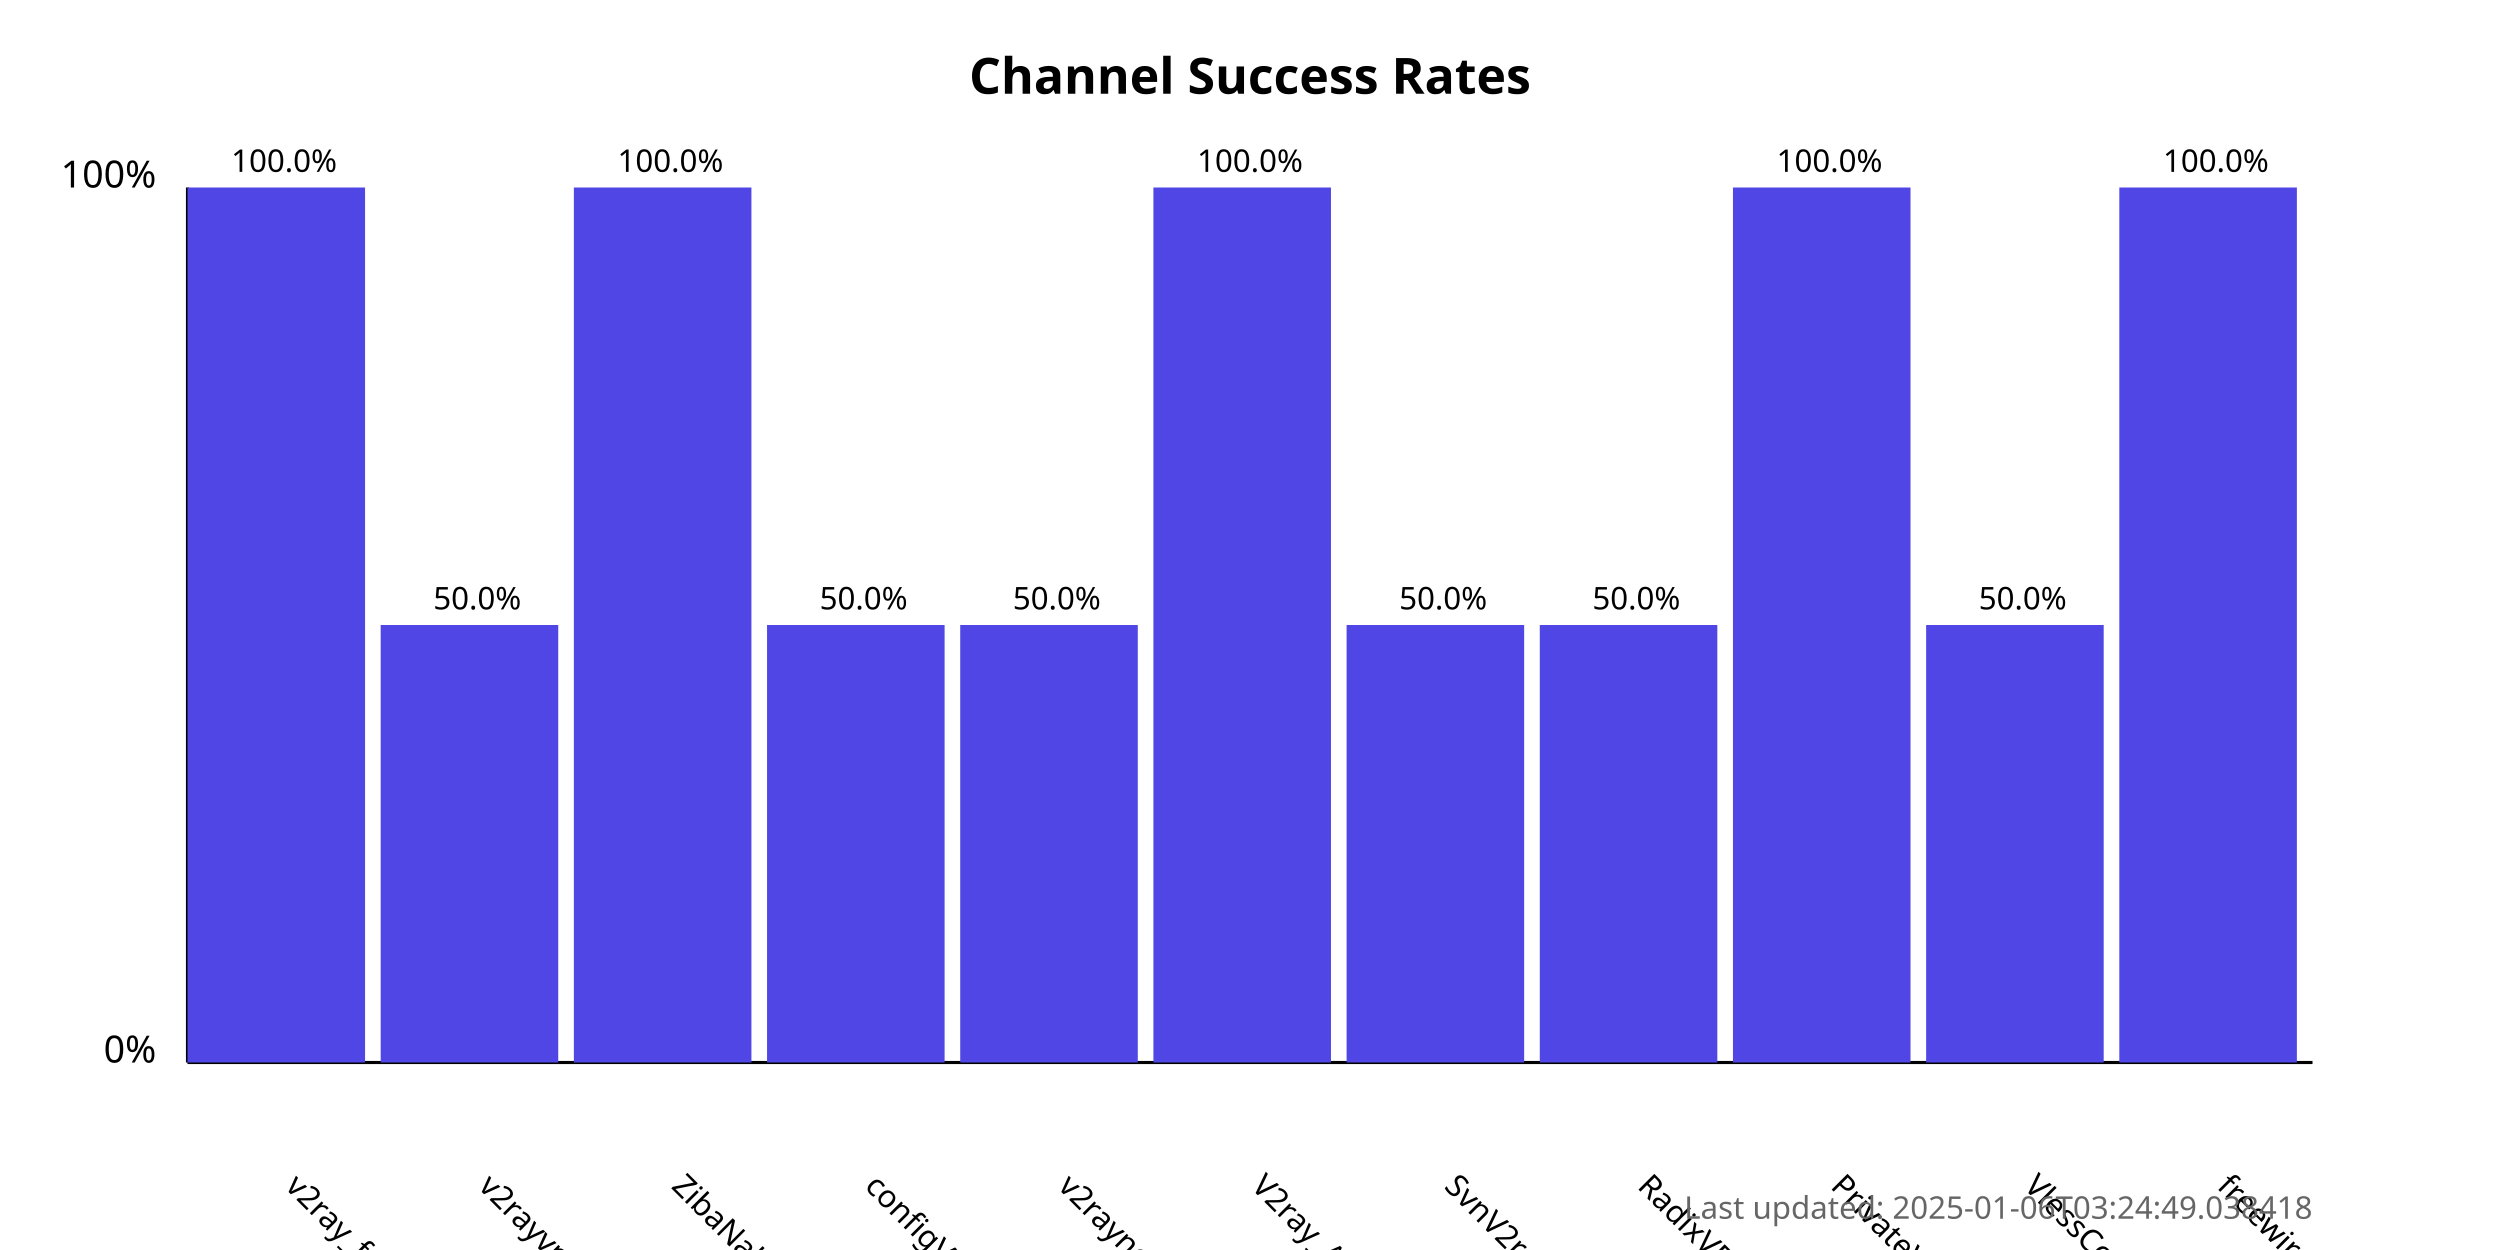
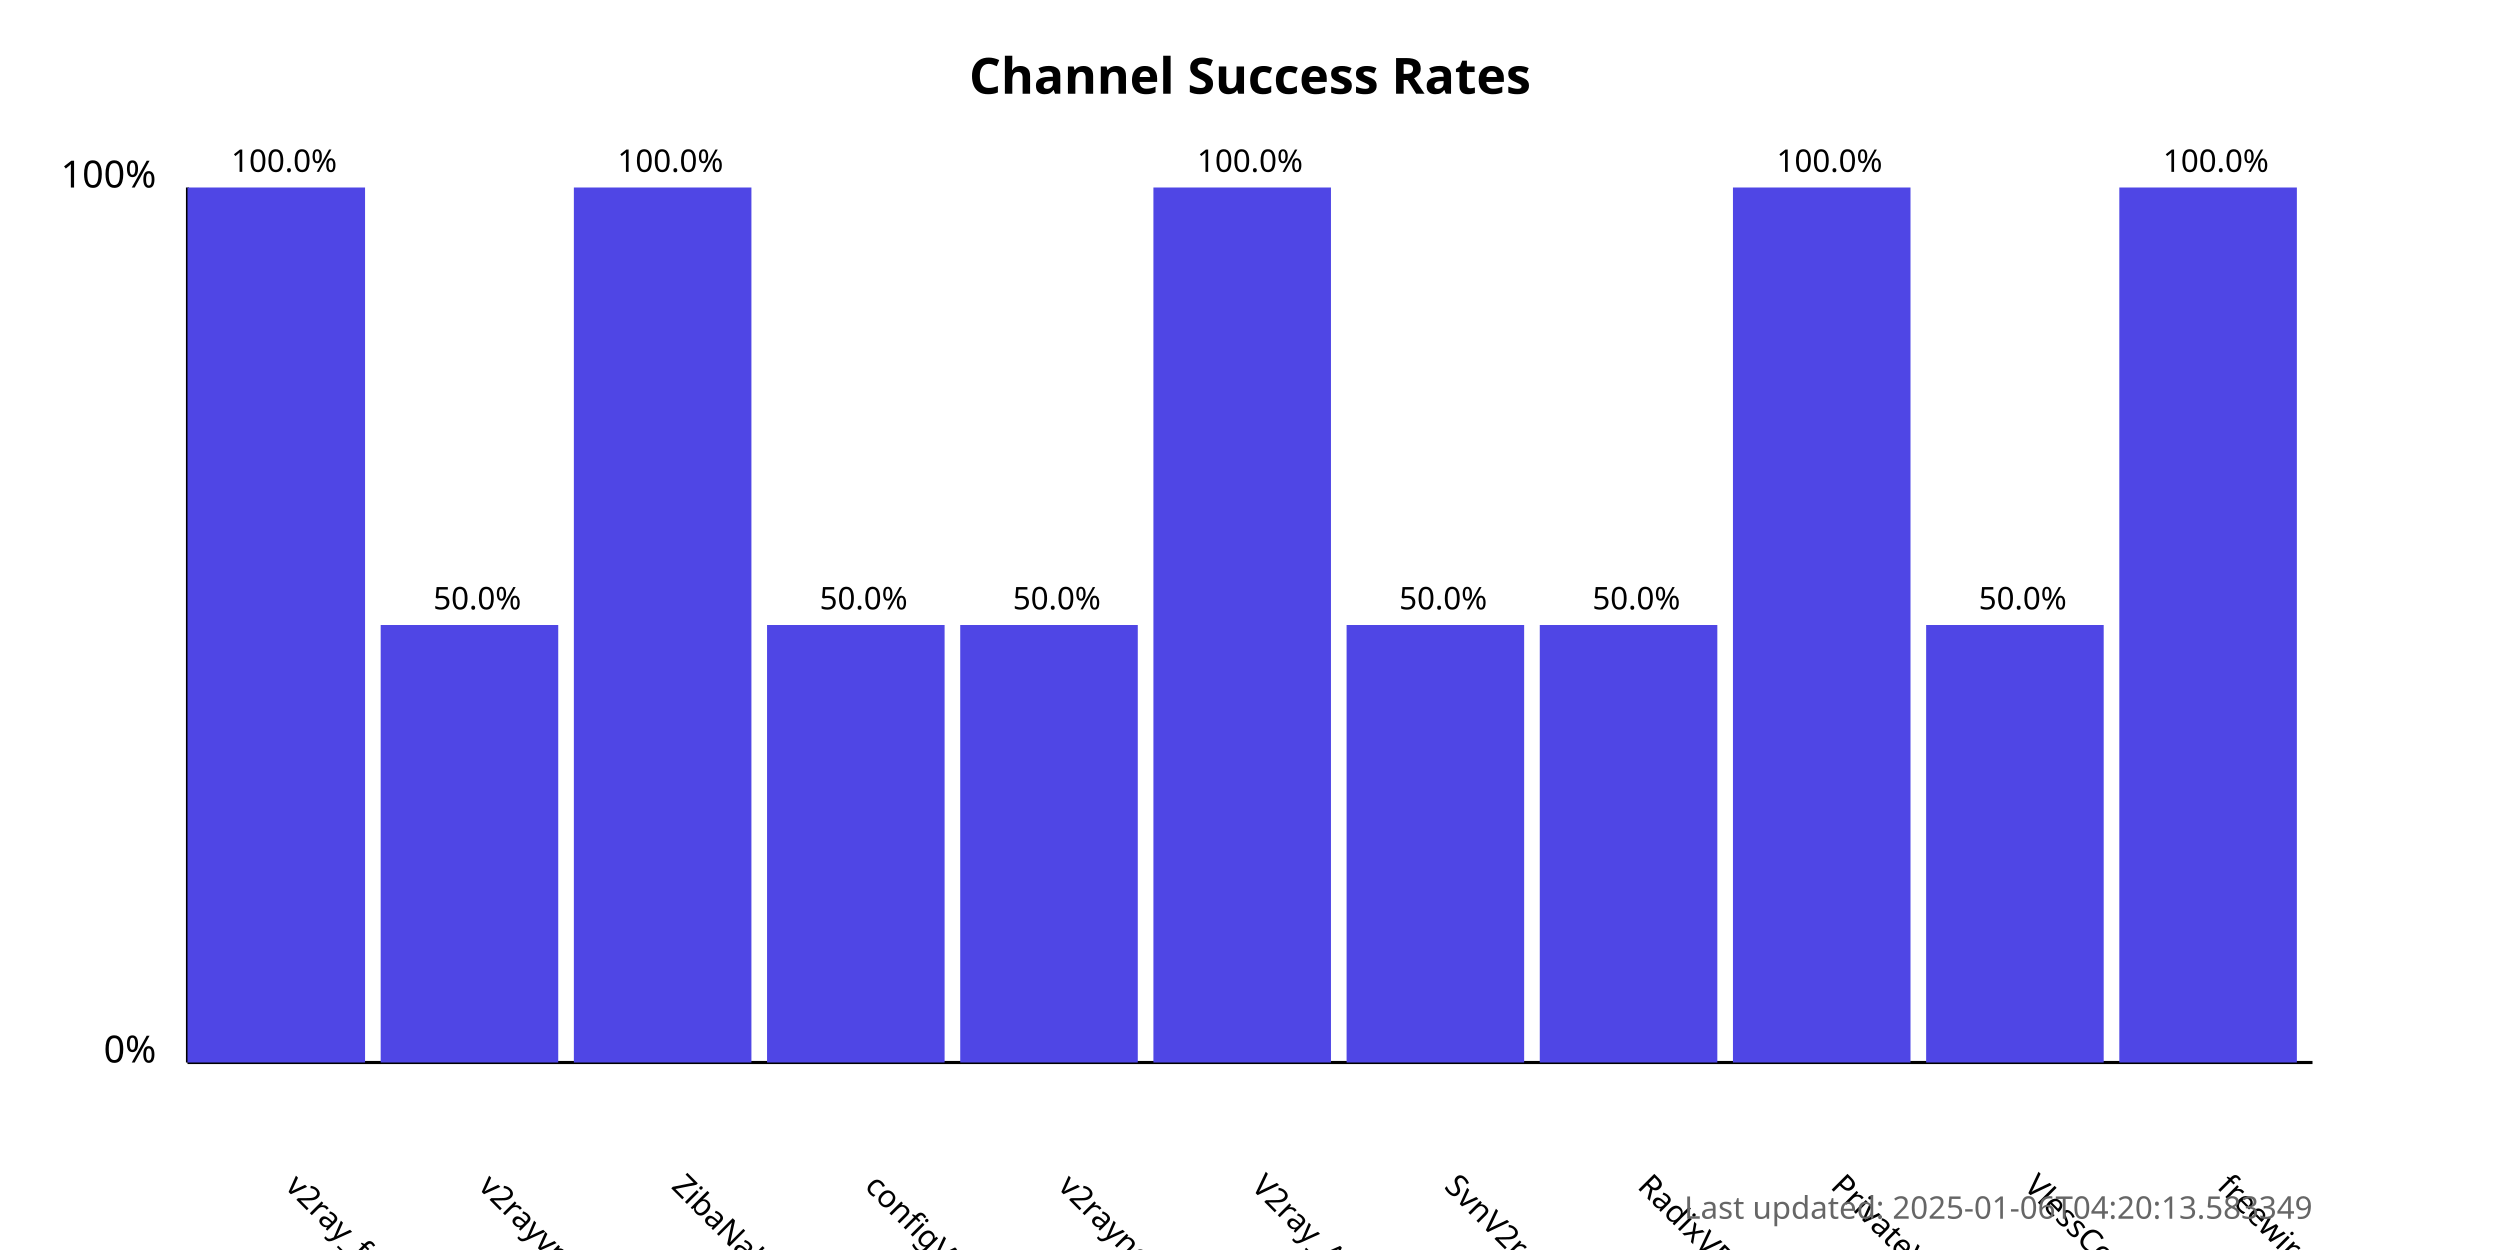
<svg xmlns="http://www.w3.org/2000/svg" width="800" height="400">
  <style>
            .chart-title { font: bold 16px sans-serif; }
            .axis-label { font: 12px sans-serif; }
            .tick-label { font: 10px sans-serif; }
            .bar { fill: #4f46e5; }
            .bar:hover { fill: #6366f1; }
            .timestamp { font: 10px sans-serif; fill: #666; }
        </style>
  <text x="400.0" y="30" text-anchor="middle" class="chart-title">
            Channel Success Rates
        </text>
  <line x1="60" y1="340" x2="60" y2="60" stroke="black" stroke-width="1" />
  <line x1="60" y1="340" x2="740" y2="340" stroke="black" stroke-width="1" />
  <text x="50" y="340" text-anchor="end" class="axis-label">0%</text>
  <text x="50" y="60" text-anchor="end" class="axis-label">100%</text>
  <g>
    <rect x="60" y="60.0" width="56.818" height="280.0" class="bar" />
    <text x="90.909" y="380" transform="rotate(45, 90.90909, 380)" text-anchor="start" class="tick-label">
                v2ray_free_conf
            </text>
    <text x="90.909" y="55.0" text-anchor="middle" class="tick-label">
                100.0%
            </text>
  </g>
  <g>
    <rect x="121.818" y="200.0" width="56.818" height="140.0" class="bar" />
    <text x="152.727" y="380" transform="rotate(45, 152.7273, 380)" text-anchor="start" class="tick-label">
                v2rayvpno
            </text>
    <text x="152.727" y="195.0" text-anchor="middle" class="tick-label">
                50.0%
            </text>
  </g>
  <g>
    <rect x="183.636" y="60.0" width="56.818" height="280.0" class="bar" />
    <text x="214.545" y="380" transform="rotate(45, 214.5455, 380)" text-anchor="start" class="tick-label">
                ZibaNabz
            </text>
    <text x="214.545" y="55.0" text-anchor="middle" class="tick-label">
                100.0%
            </text>
  </g>
  <g>
    <rect x="245.455" y="200.0" width="56.818" height="140.0" class="bar" />
    <text x="276.364" y="380" transform="rotate(45, 276.3636, 380)" text-anchor="start" class="tick-label">
                configV2rayForFree
            </text>
    <text x="276.364" y="195.0" text-anchor="middle" class="tick-label">
                50.0%
            </text>
  </g>
  <g>
    <rect x="307.273" y="200.0" width="56.818" height="140.0" class="bar" />
    <text x="338.182" y="380" transform="rotate(45, 338.1818, 380)" text-anchor="start" class="tick-label">
                v2rayngvpn
            </text>
    <text x="338.182" y="195.0" text-anchor="middle" class="tick-label">
                50.0%
            </text>
  </g>
  <g>
    <rect x="369.091" y="60.0" width="56.818" height="280.0" class="bar" />
    <text x="400.0" y="380" transform="rotate(45, 400.0, 380)" text-anchor="start" class="tick-label">
                V2ray_Alpha
            </text>
    <text x="400.0" y="55.0" text-anchor="middle" class="tick-label">
                100.0%
            </text>
  </g>
  <g>
    <rect x="430.909" y="200.0" width="56.818" height="140.0" class="bar" />
    <text x="461.818" y="380" transform="rotate(45, 461.8182, 380)" text-anchor="start" class="tick-label">
                SvnV2ray
            </text>
    <text x="461.818" y="195.0" text-anchor="middle" class="tick-label">
                50.0%
            </text>
  </g>
  <g>
    <rect x="492.727" y="200.0" width="56.818" height="140.0" class="bar" />
    <text x="523.636" y="380" transform="rotate(45, 523.6364, 380)" text-anchor="start" class="tick-label">
                RadixVPN
            </text>
    <text x="523.636" y="195.0" text-anchor="middle" class="tick-label">
                50.0%
            </text>
  </g>
  <g>
    <rect x="554.545" y="60.0" width="56.818" height="280.0" class="bar" />
    <text x="585.455" y="380" transform="rotate(45, 585.4545, 380)" text-anchor="start" class="tick-label">
                PrivateVPNs
            </text>
    <text x="585.455" y="55.0" text-anchor="middle" class="tick-label">
                100.0%
            </text>
  </g>
  <g>
    <rect x="616.364" y="200.0" width="56.818" height="140.0" class="bar" />
    <text x="647.273" y="380" transform="rotate(45, 647.2727, 380)" text-anchor="start" class="tick-label">
                VlessConfig
            </text>
    <text x="647.273" y="195.0" text-anchor="middle" class="tick-label">
                50.0%
            </text>
  </g>
  <g>
    <rect x="678.182" y="60.0" width="56.818" height="280.0" class="bar" />
    <text x="709.091" y="380" transform="rotate(45, 709.0909, 380)" text-anchor="start" class="tick-label">
                freewireguard
            </text>
    <text x="709.091" y="55.0" text-anchor="middle" class="tick-label">
                100.0%
            </text>
  </g>
  <text x="740" y="390" text-anchor="end" class="timestamp">
-             Last updated: 2025-01-06T03:24:49.038418
+             Last updated: 2025-01-06T04:20:13.583349
        </text>
</svg>
